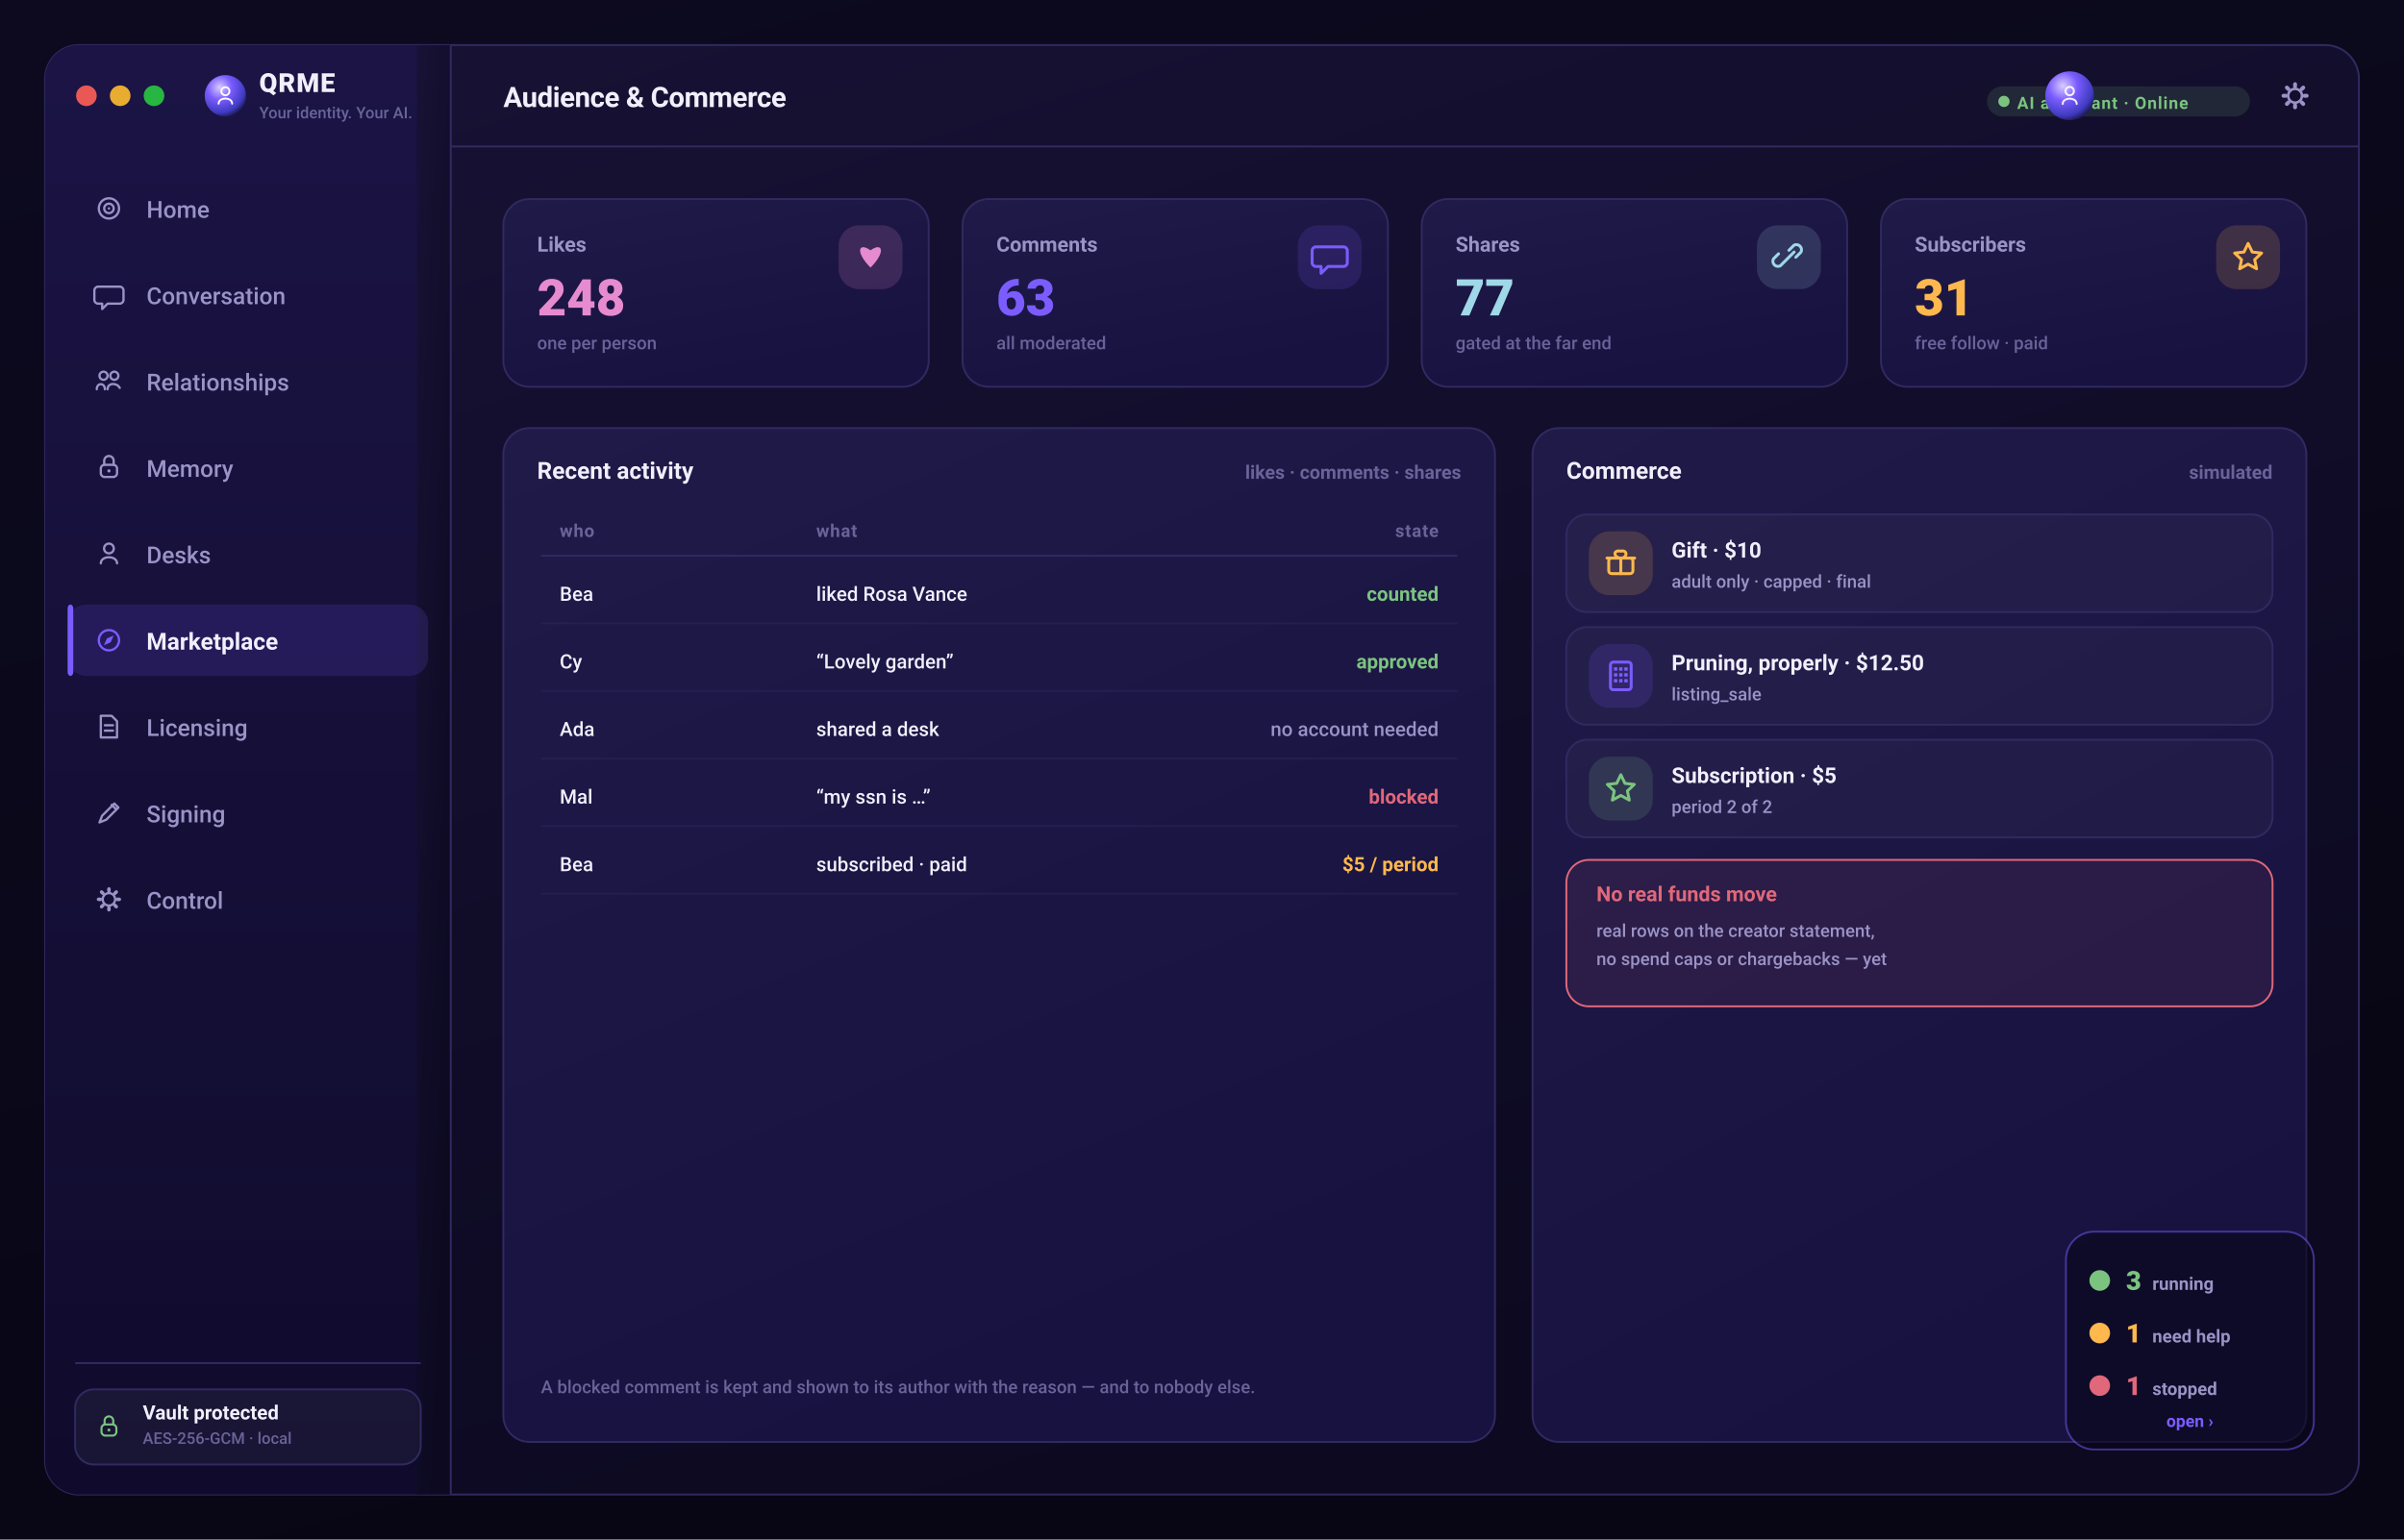
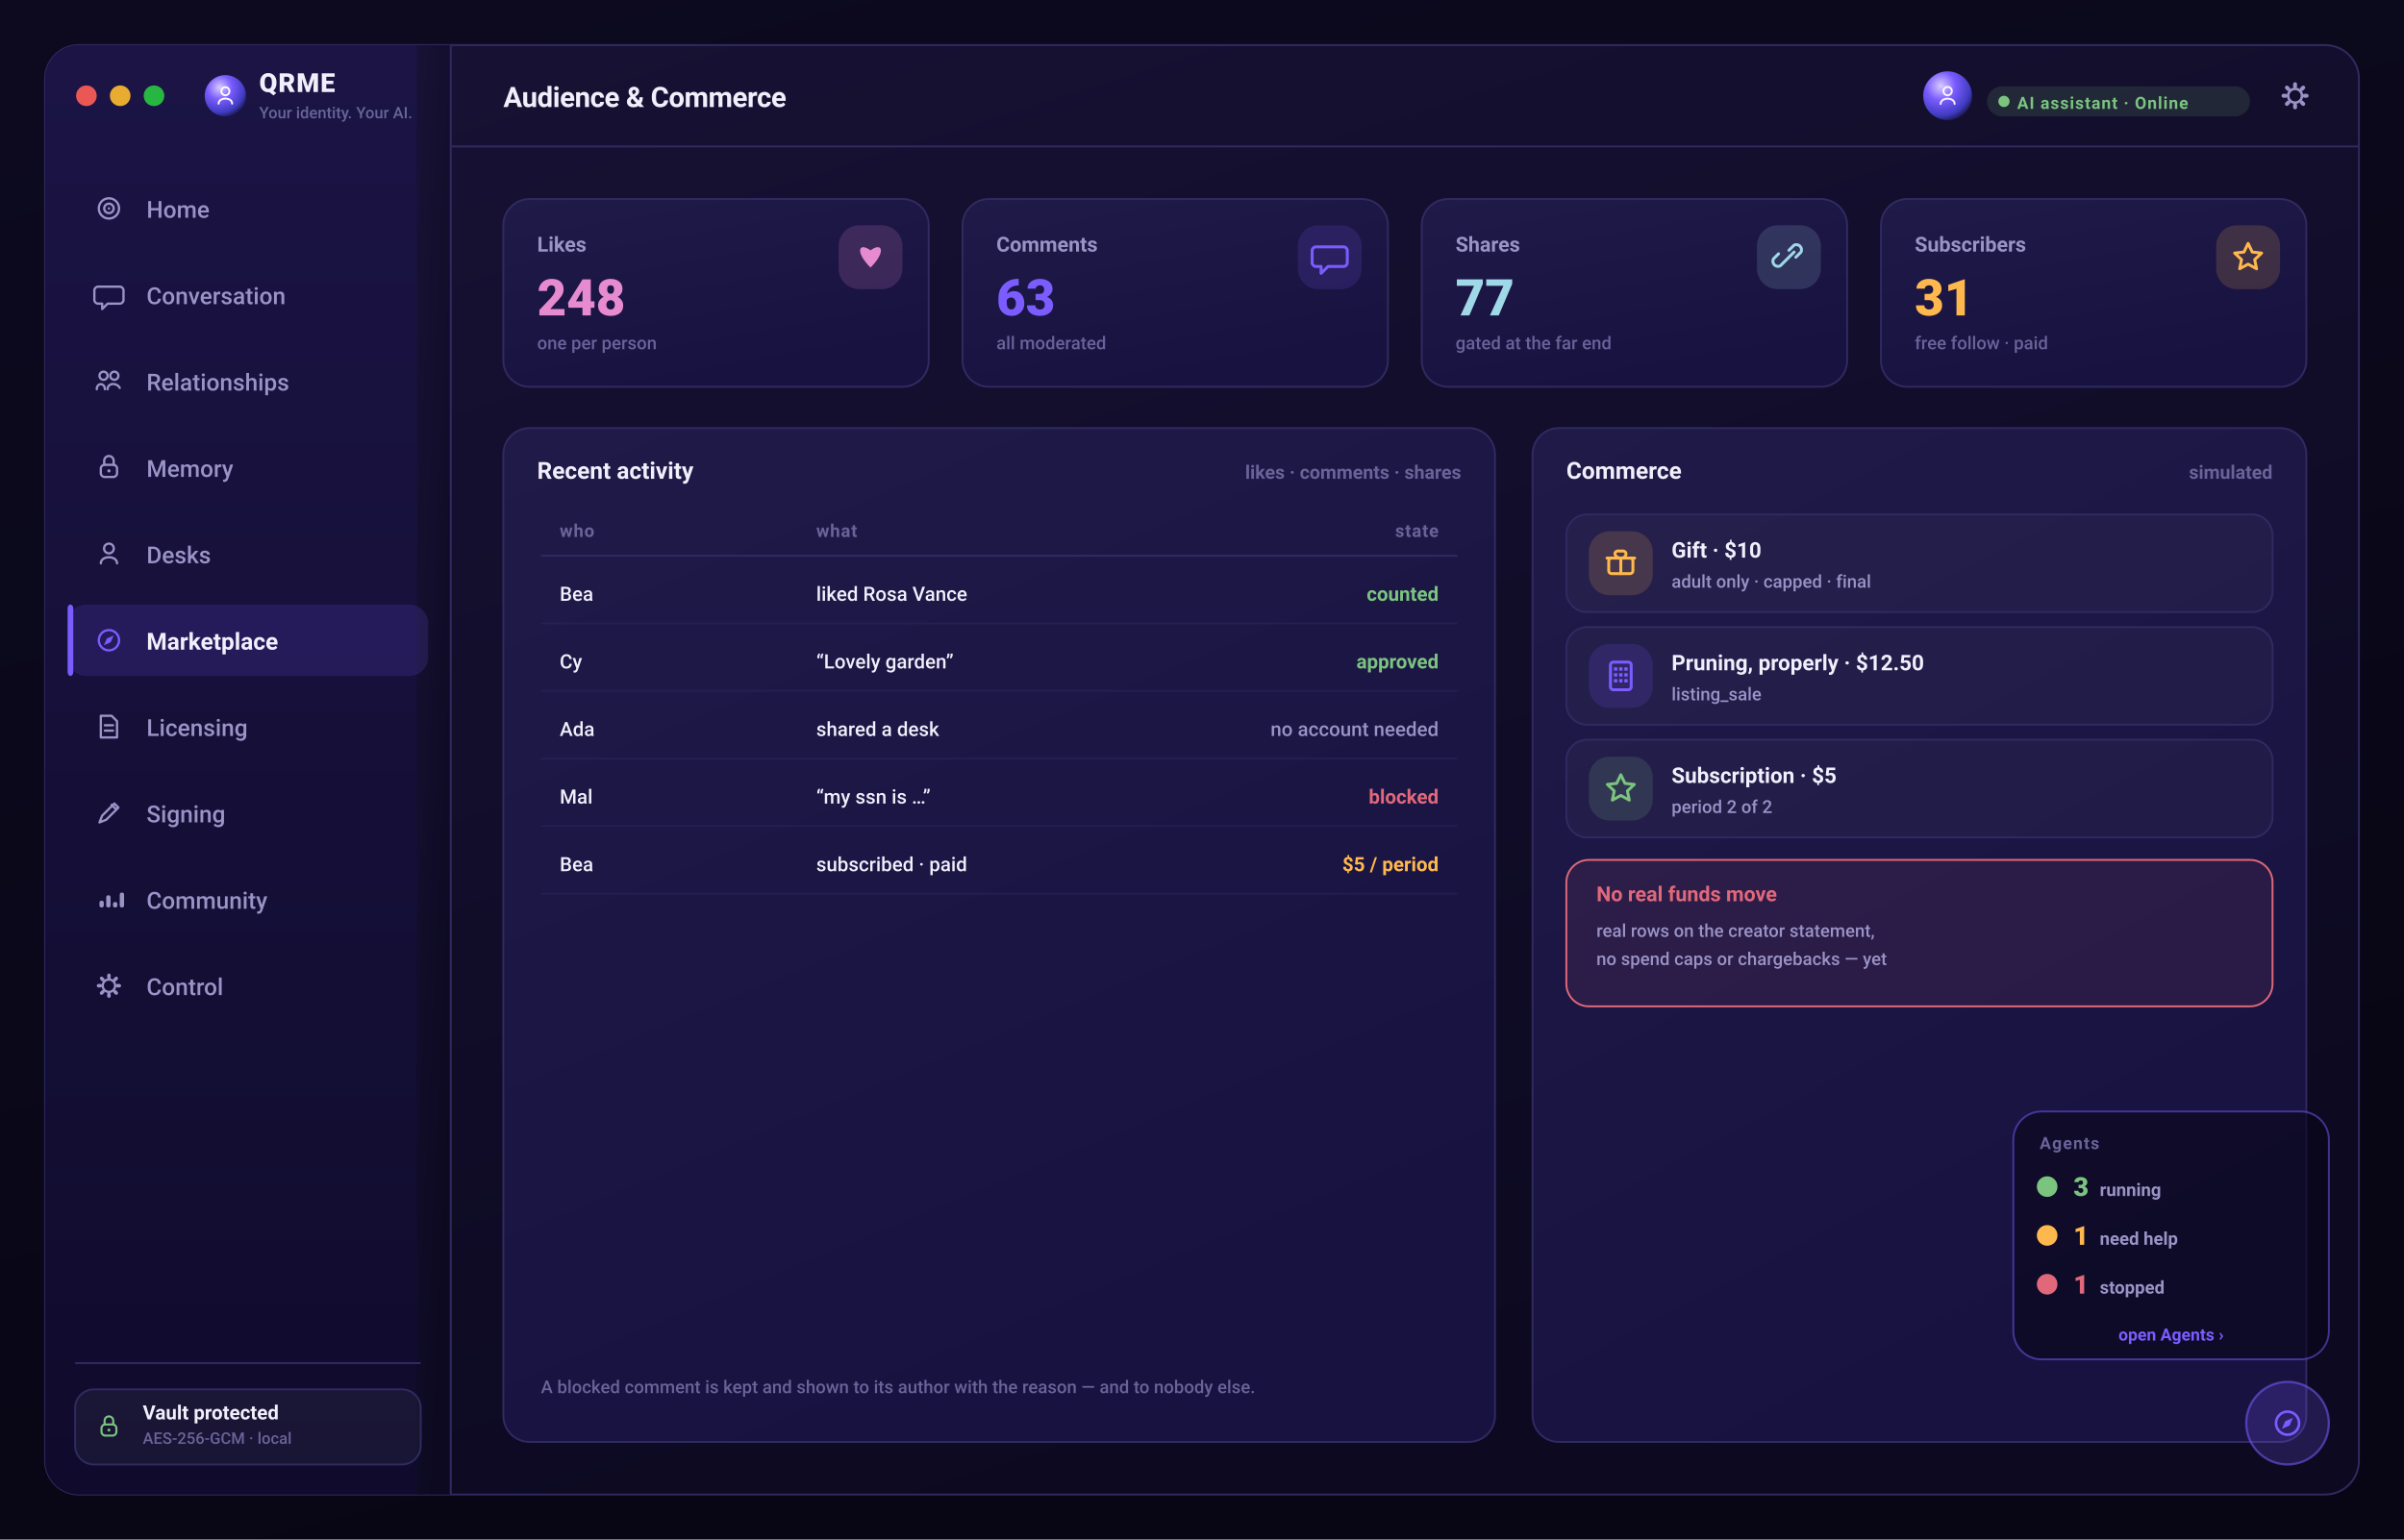
<svg xmlns="http://www.w3.org/2000/svg" width="1280" height="820" viewBox="0 0 1280 820" role="img" aria-label="QRME — Audience &amp; Commerce">
  <defs>
    <linearGradient id="gPage" x1="0" y1="0" x2="0.4" y2="1">
      <stop offset="0" stop-color="#0d0a20" />
      <stop offset="1" stop-color="#080614" />
    </linearGradient>
    <linearGradient id="gScr" x1="0" y1="0" x2="0.5" y2="1">
      <stop offset="0" stop-color="#181235" />
      <stop offset="1" stop-color="#0c0920" />
    </linearGradient>
    <linearGradient id="gSide" x1="0" y1="0" x2="0" y2="1">
      <stop offset="0" stop-color="#1b1445" />
      <stop offset="1" stop-color="#100b2c" />
    </linearGradient>
    <linearGradient id="gCard" x1="0" y1="0" x2="0.4" y2="1">
      <stop offset="0" stop-color="#201a48" />
      <stop offset="1" stop-color="#181240" />
    </linearGradient>
    <linearGradient id="gBrand" x1="0" y1="0" x2="1" y2="0">
      <stop offset="0" stop-color="#7b5cff" />
      <stop offset="1" stop-color="#9d7bff" />
    </linearGradient>
    <linearGradient id="gAmber" x1="0" y1="0" x2="1" y2="0">
      <stop offset="0" stop-color="#ffb84d" />
      <stop offset="1" stop-color="#ffd27a" />
    </linearGradient>
    <radialGradient id="orb" cx="36%" cy="30%" r="78%">
      <stop offset="0" stop-color="#d9ccff" />
      <stop offset="38%" stop-color="#7b5cff" />
      <stop offset="78%" stop-color="#3f3bc0" />
      <stop offset="100%" stop-color="#140f34" />
    </radialGradient>
  </defs>
  <rect x="0.0" y="0.0" width="1280.0" height="820.0" rx="0" fill="url(#gPage)" />
  <rect x="24" y="24" width="1232" height="772" rx="18" fill="url(#gScr)" stroke="#302a60" stroke-width="1" />
  <rect x="24.0" y="24.0" width="216.0" height="772.0" rx="18" fill="url(#gSide)" />
  <rect x="222.0" y="24.0" width="18.0" height="772.0" rx="0" fill="url(#gScr)" />
  <line x1="240" y1="24" x2="240" y2="796" stroke="#302a60" stroke-width="1" />
  <line x1="240" y1="78" x2="1256" y2="78" stroke="#302a60" stroke-width="1" />
  <circle cx="46" cy="51" r="5.5" fill="#ff5f57" opacity="0.9" />
  <circle cx="64" cy="51" r="5.5" fill="#febc2e" opacity="0.9" />
  <circle cx="82" cy="51" r="5.5" fill="#28c840" opacity="0.9" />
  <circle cx="120" cy="51" r="11" fill="url(#orb)" />
  <circle cx="120" cy="48.6" r="2.16" fill="none" stroke="rgba(255,255,255,0.95)" stroke-width="1.02" stroke-linecap="round" stroke-linejoin="round" />
  <path d="M116.4 55.2 c0 -3.6 7.2 -3.6 7.2 0" fill="none" stroke="rgba(255,255,255,0.95)" stroke-width="1.02" stroke-linecap="round" stroke-linejoin="round" />
  <text x="138.0" y="49.0" font-family="-apple-system,BlinkMacSystemFont,'SF Pro Display','SF Pro Text','Segoe UI',Roboto,system-ui,sans-serif" font-size="14" font-weight="800" fill="#f2effc" text-anchor="start" letter-spacing="0.5">QRME</text>
  <text x="138.0" y="63.0" font-family="-apple-system,BlinkMacSystemFont,'SF Pro Display','SF Pro Text','Segoe UI',Roboto,system-ui,sans-serif" font-size="8.5" font-weight="500" fill="#6a6399" text-anchor="start">Your identity. Your AI.</text>
  <text x="268.0" y="57.0" font-family="-apple-system,BlinkMacSystemFont,'SF Pro Display','SF Pro Text','Segoe UI',Roboto,system-ui,sans-serif" font-size="15" font-weight="700" fill="#f2effc" text-anchor="start" letter-spacing="-0.2">Audience &amp; Commerce</text>
  <rect x="1220.96" y="43.8" width="2.08" height="3.2" rx="1" transform="rotate(0 1222 51)" fill="#9a93c6" />
  <rect x="1220.96" y="43.8" width="2.08" height="3.2" rx="1" transform="rotate(45 1222 51)" fill="#9a93c6" />
  <rect x="1220.96" y="43.8" width="2.08" height="3.2" rx="1" transform="rotate(90 1222 51)" fill="#9a93c6" />
  <rect x="1220.96" y="43.8" width="2.08" height="3.2" rx="1" transform="rotate(135 1222 51)" fill="#9a93c6" />
  <rect x="1220.96" y="43.8" width="2.08" height="3.2" rx="1" transform="rotate(180 1222 51)" fill="#9a93c6" />
  <rect x="1220.96" y="43.8" width="2.08" height="3.2" rx="1" transform="rotate(225 1222 51)" fill="#9a93c6" />
  <rect x="1220.96" y="43.8" width="2.08" height="3.2" rx="1" transform="rotate(270 1222 51)" fill="#9a93c6" />
  <rect x="1220.96" y="43.8" width="2.08" height="3.2" rx="1" transform="rotate(315 1222 51)" fill="#9a93c6" />
  <circle cx="1222" cy="51" r="3.68" fill="none" stroke="#9a93c6" stroke-width="1.36" stroke-linecap="round" stroke-linejoin="round" />
  <rect x="1058.0" y="46.0" width="140.0" height="16.0" rx="8" fill="rgba(123,196,127,0.14)" />
  <circle cx="1067.0" cy="54" r="3" fill="#7bc47f" />
  <text x="1074.0" y="58.0" font-family="-apple-system,BlinkMacSystemFont,'SF Pro Display','SF Pro Text','Segoe UI',Roboto,system-ui,sans-serif" font-size="9" font-weight="700" fill="#7bc47f" text-anchor="start" letter-spacing="0.5">AI assistant · Online</text>
-   <circle cx="1102" cy="51" r="13" fill="url(#orb)" />
-   <circle cx="1102" cy="48.52" r="2.232" fill="none" stroke="rgba(255,255,255,0.9)" stroke-width="1.05" stroke-linecap="round" stroke-linejoin="round" />
-   <path d="M1098.28 55.34 c0 -3.72 7.44 -3.72 7.44 0" fill="none" stroke="rgba(255,255,255,0.9)" stroke-width="1.05" stroke-linecap="round" stroke-linejoin="round" />
+   <circle cx="1037.0" cy="51" r="13" fill="url(#orb)" />
+   <circle cx="1037.0" cy="48.52" r="2.232" fill="none" stroke="rgba(255,255,255,0.9)" stroke-width="1.05" stroke-linecap="round" stroke-linejoin="round" />
+   <path d="M1033.28 55.34 c0 -3.72 7.44 -3.72 7.44 0" fill="none" stroke="rgba(255,255,255,0.9)" stroke-width="1.05" stroke-linecap="round" stroke-linejoin="round" />
  <circle cx="58" cy="111" r="5.4" fill="none" stroke="#9a93c6" stroke-width="1.22" stroke-linecap="round" stroke-linejoin="round" />
  <circle cx="58" cy="111" r="2.52" fill="none" stroke="#9a93c6" stroke-width="1.22" stroke-linecap="round" stroke-linejoin="round" />
  <circle cx="58" cy="111" r="0.648" fill="#9a93c6" />
  <text x="78.0" y="116.0" font-family="-apple-system,BlinkMacSystemFont,'SF Pro Display','SF Pro Text','Segoe UI',Roboto,system-ui,sans-serif" font-size="12.5" font-weight="500" fill="#9a93c6" text-anchor="start">Home</text>
  <path d="M52.24 152.68 h11.52 a2 2 0 0 1 2 2 v5.04 a2 2 0 0 1 -2 2 h-6.48 l-2.88 2.88 v-2.88 h-2.16 a2 2 0 0 1 -2 -2 v-5.04 a2 2 0 0 1 2 -2 Z" fill="none" stroke="#9a93c6" stroke-width="1.22" stroke-linecap="round" stroke-linejoin="round" />
  <text x="78.0" y="162.0" font-family="-apple-system,BlinkMacSystemFont,'SF Pro Display','SF Pro Text','Segoe UI',Roboto,system-ui,sans-serif" font-size="12.5" font-weight="500" fill="#9a93c6" text-anchor="start">Conversation</text>
  <circle cx="55.12" cy="200.12" r="2.16" fill="none" stroke="#9a93c6" stroke-width="1.22" stroke-linecap="round" stroke-linejoin="round" />
  <circle cx="60.88" cy="200.12" r="2.16" fill="none" stroke="#9a93c6" stroke-width="1.22" stroke-linecap="round" stroke-linejoin="round" />
  <path d="M51.52 207.32 c0 -3.6 4.32 -3.6 4.32 0 M57.28 207.32 c0 -3.6 5.04 -3.6 6.48 -0.72" fill="none" stroke="#9a93c6" stroke-width="1.22" stroke-linecap="round" stroke-linejoin="round" />
  <text x="78.0" y="208.0" font-family="-apple-system,BlinkMacSystemFont,'SF Pro Display','SF Pro Text','Segoe UI',Roboto,system-ui,sans-serif" font-size="12.5" font-weight="500" fill="#9a93c6" text-anchor="start">Relationships</text>
  <rect x="53.68" y="247.56" width="8.64" height="6.48" rx="2" fill="none" stroke="#9a93c6" stroke-width="1.22" stroke-linecap="round" stroke-linejoin="round" />
  <path d="M55.48 247.56 v-2.16 a2.52 2.52 0 0 1 5.04 0 v2.16" fill="none" stroke="#9a93c6" stroke-width="1.22" stroke-linecap="round" stroke-linejoin="round" />
  <circle cx="58" cy="250.8" r="0.864" fill="#9a93c6" />
  <text x="78.0" y="254.0" font-family="-apple-system,BlinkMacSystemFont,'SF Pro Display','SF Pro Text','Segoe UI',Roboto,system-ui,sans-serif" font-size="12.5" font-weight="500" fill="#9a93c6" text-anchor="start">Memory</text>
  <circle cx="58" cy="292.12" r="2.592" fill="none" stroke="#9a93c6" stroke-width="1.22" stroke-linecap="round" stroke-linejoin="round" />
  <path d="M53.68 300.04 c0 -4.32 8.64 -4.32 8.64 0" fill="none" stroke="#9a93c6" stroke-width="1.22" stroke-linecap="round" stroke-linejoin="round" />
  <text x="78.0" y="300.0" font-family="-apple-system,BlinkMacSystemFont,'SF Pro Display','SF Pro Text','Segoe UI',Roboto,system-ui,sans-serif" font-size="12.5" font-weight="500" fill="#9a93c6" text-anchor="start">Desks</text>
  <rect x="36.0" y="322.0" width="192.0" height="38.0" rx="10" fill="rgba(123,92,255,0.16)" />
  <rect x="36.0" y="322.0" width="3.0" height="38.0" rx="2" fill="#7b5cff" />
  <circle cx="58" cy="341" r="5.4" fill="none" stroke="#7b5cff" stroke-width="1.22" stroke-linecap="round" stroke-linejoin="round" />
  <path d="M60.52 338.48 l-1.584 3.6 -3.6 1.584 1.584 -3.6 Z" fill="#7b5cff" />
  <text x="78.0" y="346.0" font-family="-apple-system,BlinkMacSystemFont,'SF Pro Display','SF Pro Text','Segoe UI',Roboto,system-ui,sans-serif" font-size="12.5" font-weight="650" fill="#f2effc" text-anchor="start">Marketplace</text>
  <path d="M53.68 381.24 h5.76 l2.88 2.88 v8.64 h-8.64 Z" fill="none" stroke="#9a93c6" stroke-width="1.22" stroke-linecap="round" stroke-linejoin="round" />
  <path d="M55.84 386.28 h4.32 M55.84 389.16 h4.32" fill="none" stroke="#9a93c6" stroke-width="1.22" stroke-linecap="round" stroke-linejoin="round" />
  <text x="78.0" y="392.0" font-family="-apple-system,BlinkMacSystemFont,'SF Pro Display','SF Pro Text','Segoe UI',Roboto,system-ui,sans-serif" font-size="12.5" font-weight="500" fill="#9a93c6" text-anchor="start">Licensing</text>
  <path d="M52.96 438.04 l1.44 -3.6 6.48 -6.48 2.16 2.16 -6.48 6.48 -3.6 1.44 Z" fill="none" stroke="#9a93c6" stroke-width="1.22" stroke-linecap="round" stroke-linejoin="round" />
  <path d="M59.44 428.68 l2.16 2.16" fill="none" stroke="#9a93c6" stroke-width="1.22" stroke-linecap="round" stroke-linejoin="round" />
  <text x="78.0" y="438.0" font-family="-apple-system,BlinkMacSystemFont,'SF Pro Display','SF Pro Text','Segoe UI',Roboto,system-ui,sans-serif" font-size="12.5" font-weight="500" fill="#9a93c6" text-anchor="start">Signing</text>
-   <rect x="57.064" y="472.52" width="1.872" height="2.88" rx="1" transform="rotate(0 58 479)" fill="#9a93c6" />
-   <rect x="57.064" y="472.52" width="1.872" height="2.88" rx="1" transform="rotate(45 58 479)" fill="#9a93c6" />
-   <rect x="57.064" y="472.52" width="1.872" height="2.88" rx="1" transform="rotate(90 58 479)" fill="#9a93c6" />
-   <rect x="57.064" y="472.52" width="1.872" height="2.88" rx="1" transform="rotate(135 58 479)" fill="#9a93c6" />
-   <rect x="57.064" y="472.52" width="1.872" height="2.88" rx="1" transform="rotate(180 58 479)" fill="#9a93c6" />
-   <rect x="57.064" y="472.52" width="1.872" height="2.88" rx="1" transform="rotate(225 58 479)" fill="#9a93c6" />
-   <rect x="57.064" y="472.52" width="1.872" height="2.88" rx="1" transform="rotate(270 58 479)" fill="#9a93c6" />
-   <rect x="57.064" y="472.52" width="1.872" height="2.88" rx="1" transform="rotate(315 58 479)" fill="#9a93c6" />
-   <circle cx="58" cy="479" r="3.312" fill="none" stroke="#9a93c6" stroke-width="1.22" stroke-linecap="round" stroke-linejoin="round" />
-   <text x="78.0" y="484.0" font-family="-apple-system,BlinkMacSystemFont,'SF Pro Display','SF Pro Text','Segoe UI',Roboto,system-ui,sans-serif" font-size="12.5" font-weight="500" fill="#9a93c6" text-anchor="start">Control</text>
+   <rect x="52.96" y="479.72" width="2.304" height="3.6" rx="1" fill="#9a93c6" />
+   <rect x="56.56" y="476.84" width="2.304" height="6.48" rx="1" fill="#9a93c6" />
+   <rect x="60.16" y="480.44" width="2.304" height="2.88" rx="1" fill="#9a93c6" />
+   <rect x="63.76" y="475.4" width="2.304" height="7.92" rx="1" fill="#9a93c6" />
+   <text x="78.0" y="484.0" font-family="-apple-system,BlinkMacSystemFont,'SF Pro Display','SF Pro Text','Segoe UI',Roboto,system-ui,sans-serif" font-size="12.5" font-weight="500" fill="#9a93c6" text-anchor="start">Community</text>
+   <rect x="57.064" y="518.52" width="1.872" height="2.88" rx="1" transform="rotate(0 58 525)" fill="#9a93c6" />
+   <rect x="57.064" y="518.52" width="1.872" height="2.88" rx="1" transform="rotate(45 58 525)" fill="#9a93c6" />
+   <rect x="57.064" y="518.52" width="1.872" height="2.88" rx="1" transform="rotate(90 58 525)" fill="#9a93c6" />
+   <rect x="57.064" y="518.52" width="1.872" height="2.88" rx="1" transform="rotate(135 58 525)" fill="#9a93c6" />
+   <rect x="57.064" y="518.52" width="1.872" height="2.88" rx="1" transform="rotate(180 58 525)" fill="#9a93c6" />
+   <rect x="57.064" y="518.52" width="1.872" height="2.88" rx="1" transform="rotate(225 58 525)" fill="#9a93c6" />
+   <rect x="57.064" y="518.52" width="1.872" height="2.88" rx="1" transform="rotate(270 58 525)" fill="#9a93c6" />
+   <rect x="57.064" y="518.52" width="1.872" height="2.88" rx="1" transform="rotate(315 58 525)" fill="#9a93c6" />
+   <circle cx="58" cy="525" r="3.312" fill="none" stroke="#9a93c6" stroke-width="1.22" stroke-linecap="round" stroke-linejoin="round" />
+   <text x="78.0" y="530.0" font-family="-apple-system,BlinkMacSystemFont,'SF Pro Display','SF Pro Text','Segoe UI',Roboto,system-ui,sans-serif" font-size="12.5" font-weight="500" fill="#9a93c6" text-anchor="start">Control</text>
  <line x1="40" y1="726" x2="224" y2="726" stroke="#302a60" stroke-width="1" />
  <rect x="40.0" y="740.0" width="184.0" height="40.0" rx="10" fill="rgba(255,255,255,0.04)" stroke="#302a60" stroke-width="1" />
  <rect x="54.04" y="758.68" width="7.92" height="5.94" rx="2" fill="none" stroke="#7bc47f" stroke-width="1.12" stroke-linecap="round" stroke-linejoin="round" />
  <path d="M55.69 758.68 v-1.98 a2.31 2.31 0 0 1 4.62 0 v1.98" fill="none" stroke="#7bc47f" stroke-width="1.12" stroke-linecap="round" stroke-linejoin="round" />
  <circle cx="58" cy="761.65" r="0.792" fill="#7bc47f" />
  <text x="76.0" y="756.0" font-family="-apple-system,BlinkMacSystemFont,'SF Pro Display','SF Pro Text','Segoe UI',Roboto,system-ui,sans-serif" font-size="10.5" font-weight="650" fill="#f2effc" text-anchor="start">Vault protected</text>
  <text x="76.0" y="769.0" font-family="-apple-system,BlinkMacSystemFont,'SF Pro Display','SF Pro Text','Segoe UI',Roboto,system-ui,sans-serif" font-size="8.5" font-weight="500" fill="#6a6399" text-anchor="start">AES-256-GCM · local</text>
  <rect x="268.0" y="106.0" width="226.5" height="100.0" rx="14" fill="url(#gCard)" stroke="#302a60" stroke-width="1" />
  <text x="286.0" y="134.0" font-family="-apple-system,BlinkMacSystemFont,'SF Pro Display','SF Pro Text','Segoe UI',Roboto,system-ui,sans-serif" font-size="11" font-weight="600" fill="#9a93c6" text-anchor="start">Likes</text>
  <text x="286.0" y="168.0" font-family="-apple-system,BlinkMacSystemFont,'SF Pro Display','SF Pro Text','Segoe UI',Roboto,system-ui,sans-serif" font-size="27" font-weight="800" fill="#e78bd0" text-anchor="start">248</text>
  <text x="286.0" y="186.0" font-family="-apple-system,BlinkMacSystemFont,'SF Pro Display','SF Pro Text','Segoe UI',Roboto,system-ui,sans-serif" font-size="9.5" font-weight="500" fill="#6a6399" text-anchor="start">one per person</text>
  <rect x="446.5" y="120.0" width="34.0" height="34.0" rx="11" fill="rgba(231,139,208,0.16)" />
  <path d="M463.5 142.52 C455.22 134.24,457.06 128.72,463.5 133.32 C469.94 128.72,471.78 134.24,463.5 142.52 Z" fill="#e78bd0" />
  <rect x="512.5" y="106.0" width="226.5" height="100.0" rx="14" fill="url(#gCard)" stroke="#302a60" stroke-width="1" />
  <text x="530.5" y="134.0" font-family="-apple-system,BlinkMacSystemFont,'SF Pro Display','SF Pro Text','Segoe UI',Roboto,system-ui,sans-serif" font-size="11" font-weight="600" fill="#9a93c6" text-anchor="start">Comments</text>
  <text x="530.5" y="168.0" font-family="-apple-system,BlinkMacSystemFont,'SF Pro Display','SF Pro Text','Segoe UI',Roboto,system-ui,sans-serif" font-size="27" font-weight="800" fill="#7b5cff" text-anchor="start">63</text>
  <text x="530.5" y="186.0" font-family="-apple-system,BlinkMacSystemFont,'SF Pro Display','SF Pro Text','Segoe UI',Roboto,system-ui,sans-serif" font-size="9.5" font-weight="500" fill="#6a6399" text-anchor="start">all moderated</text>
  <rect x="691.0" y="120.0" width="34.0" height="34.0" rx="11" fill="rgba(123,92,255,0.16)" />
  <path d="M700.64 131.48 h14.72 a2 2 0 0 1 2 2 v6.44 a2 2 0 0 1 -2 2 h-8.28 l-3.68 3.68 v-3.68 h-2.76 a2 2 0 0 1 -2 -2 v-6.44 a2 2 0 0 1 2 -2 Z" fill="none" stroke="#7b5cff" stroke-width="1.56" stroke-linecap="round" stroke-linejoin="round" />
  <rect x="757.0" y="106.0" width="226.5" height="100.0" rx="14" fill="url(#gCard)" stroke="#302a60" stroke-width="1" />
  <text x="775.0" y="134.0" font-family="-apple-system,BlinkMacSystemFont,'SF Pro Display','SF Pro Text','Segoe UI',Roboto,system-ui,sans-serif" font-size="11" font-weight="600" fill="#9a93c6" text-anchor="start">Shares</text>
  <text x="775.0" y="168.0" font-family="-apple-system,BlinkMacSystemFont,'SF Pro Display','SF Pro Text','Segoe UI',Roboto,system-ui,sans-serif" font-size="27" font-weight="800" fill="#9fd8e8" text-anchor="start">77</text>
  <text x="775.0" y="186.0" font-family="-apple-system,BlinkMacSystemFont,'SF Pro Display','SF Pro Text','Segoe UI',Roboto,system-ui,sans-serif" font-size="9.5" font-weight="500" fill="#6a6399" text-anchor="start">gated at the far end</text>
  <rect x="935.5" y="120.0" width="34.0" height="34.0" rx="11" fill="rgba(159,216,232,0.16)" />
  <path d="M950.66 138.84 l-2.76 2.76 a2.76 2.76 0 0 1 -3.68 -3.68 l2.76 -2.76 m5.52 -1.84 l2.76 -2.76 a2.76 2.76 0 0 1 3.68 3.68 l-2.76 2.76 M949.74 139.76 l5.52 -5.52" fill="none" stroke="#9fd8e8" stroke-width="1.56" stroke-linecap="round" stroke-linejoin="round" />
  <rect x="1001.5" y="106.0" width="226.5" height="100.0" rx="14" fill="url(#gCard)" stroke="#302a60" stroke-width="1" />
  <text x="1019.5" y="134.0" font-family="-apple-system,BlinkMacSystemFont,'SF Pro Display','SF Pro Text','Segoe UI',Roboto,system-ui,sans-serif" font-size="11" font-weight="600" fill="#9a93c6" text-anchor="start">Subscribers</text>
  <text x="1019.5" y="168.0" font-family="-apple-system,BlinkMacSystemFont,'SF Pro Display','SF Pro Text','Segoe UI',Roboto,system-ui,sans-serif" font-size="27" font-weight="800" fill="#ffb84d" text-anchor="start">31</text>
  <text x="1019.5" y="186.0" font-family="-apple-system,BlinkMacSystemFont,'SF Pro Display','SF Pro Text','Segoe UI',Roboto,system-ui,sans-serif" font-size="9.5" font-weight="500" fill="#6a6399" text-anchor="start">free follow · paid</text>
  <rect x="1180.0" y="120.0" width="34.0" height="34.0" rx="11" fill="rgba(255,184,77,0.16)" />
  <path d="M1197.0 129.64 l2.208 4.6 4.968 0.552 -3.68 3.496 1.012 4.876 -4.508 -2.484 -4.508 2.484 1.012 -4.876 -3.68 -3.496 4.968 -0.552 Z" fill="none" stroke="#ffb84d" stroke-width="1.56" stroke-linecap="round" stroke-linejoin="round" />
  <rect x="268.0" y="228.0" width="528.0" height="540.0" rx="14" fill="url(#gCard)" stroke="#302a60" stroke-width="1" />
  <text x="286.0" y="255.0" font-family="-apple-system,BlinkMacSystemFont,'SF Pro Display','SF Pro Text','Segoe UI',Roboto,system-ui,sans-serif" font-size="12.5" font-weight="700" fill="#f2effc" text-anchor="start">Recent activity</text>
  <text x="778.0" y="255.0" font-family="-apple-system,BlinkMacSystemFont,'SF Pro Display','SF Pro Text','Segoe UI',Roboto,system-ui,sans-serif" font-size="10" font-weight="600" fill="#6a6399" text-anchor="end">likes · comments · shares</text>
  <text x="298.0" y="286.0" font-family="-apple-system,BlinkMacSystemFont,'SF Pro Display','SF Pro Text','Segoe UI',Roboto,system-ui,sans-serif" font-size="9.5" font-weight="700" fill="#6a6399" text-anchor="start" letter-spacing="0.4">who</text>
  <text x="434.6" y="286.0" font-family="-apple-system,BlinkMacSystemFont,'SF Pro Display','SF Pro Text','Segoe UI',Roboto,system-ui,sans-serif" font-size="9.5" font-weight="700" fill="#6a6399" text-anchor="start" letter-spacing="0.4">what</text>
  <text x="766.0" y="286.0" font-family="-apple-system,BlinkMacSystemFont,'SF Pro Display','SF Pro Text','Segoe UI',Roboto,system-ui,sans-serif" font-size="9.5" font-weight="700" fill="#6a6399" text-anchor="end" letter-spacing="0.4">state</text>
  <line x1="288" y1="296" x2="776.0" y2="296" stroke="#302a60" stroke-width="1" />
  <text x="298.0" y="320.0" font-family="-apple-system,BlinkMacSystemFont,'SF Pro Display','SF Pro Text','Segoe UI',Roboto,system-ui,sans-serif" font-size="10.5" font-weight="500" fill="#f2effc" text-anchor="start">Bea</text>
  <text x="434.6" y="320.0" font-family="-apple-system,BlinkMacSystemFont,'SF Pro Display','SF Pro Text','Segoe UI',Roboto,system-ui,sans-serif" font-size="10.5" font-weight="500" fill="#f2effc" text-anchor="start">liked Rosa Vance</text>
  <text x="766.0" y="320.0" font-family="-apple-system,BlinkMacSystemFont,'SF Pro Display','SF Pro Text','Segoe UI',Roboto,system-ui,sans-serif" font-size="10.5" font-weight="600" fill="#7bc47f" text-anchor="end">counted</text>
  <line x1="288" y1="332" x2="776.0" y2="332" stroke="rgba(48,42,96,0.45)" stroke-width="1" />
  <text x="298.0" y="356.0" font-family="-apple-system,BlinkMacSystemFont,'SF Pro Display','SF Pro Text','Segoe UI',Roboto,system-ui,sans-serif" font-size="10.5" font-weight="500" fill="#f2effc" text-anchor="start">Cy</text>
  <text x="434.6" y="356.0" font-family="-apple-system,BlinkMacSystemFont,'SF Pro Display','SF Pro Text','Segoe UI',Roboto,system-ui,sans-serif" font-size="10.5" font-weight="500" fill="#f2effc" text-anchor="start">“Lovely garden”</text>
  <text x="766.0" y="356.0" font-family="-apple-system,BlinkMacSystemFont,'SF Pro Display','SF Pro Text','Segoe UI',Roboto,system-ui,sans-serif" font-size="10.5" font-weight="600" fill="#7bc47f" text-anchor="end">approved</text>
  <line x1="288" y1="368" x2="776.0" y2="368" stroke="rgba(48,42,96,0.45)" stroke-width="1" />
  <text x="298.0" y="392.0" font-family="-apple-system,BlinkMacSystemFont,'SF Pro Display','SF Pro Text','Segoe UI',Roboto,system-ui,sans-serif" font-size="10.5" font-weight="500" fill="#f2effc" text-anchor="start">Ada</text>
  <text x="434.6" y="392.0" font-family="-apple-system,BlinkMacSystemFont,'SF Pro Display','SF Pro Text','Segoe UI',Roboto,system-ui,sans-serif" font-size="10.5" font-weight="500" fill="#f2effc" text-anchor="start">shared a desk</text>
  <text x="766.0" y="392.0" font-family="-apple-system,BlinkMacSystemFont,'SF Pro Display','SF Pro Text','Segoe UI',Roboto,system-ui,sans-serif" font-size="10.5" font-weight="500" fill="#9a93c6" text-anchor="end">no account needed</text>
  <line x1="288" y1="404" x2="776.0" y2="404" stroke="rgba(48,42,96,0.45)" stroke-width="1" />
  <text x="298.0" y="428.0" font-family="-apple-system,BlinkMacSystemFont,'SF Pro Display','SF Pro Text','Segoe UI',Roboto,system-ui,sans-serif" font-size="10.5" font-weight="500" fill="#f2effc" text-anchor="start">Mal</text>
  <text x="434.6" y="428.0" font-family="-apple-system,BlinkMacSystemFont,'SF Pro Display','SF Pro Text','Segoe UI',Roboto,system-ui,sans-serif" font-size="10.5" font-weight="500" fill="#f2effc" text-anchor="start">“my ssn is …”</text>
  <text x="766.0" y="428.0" font-family="-apple-system,BlinkMacSystemFont,'SF Pro Display','SF Pro Text','Segoe UI',Roboto,system-ui,sans-serif" font-size="10.5" font-weight="700" fill="#e0687a" text-anchor="end">blocked</text>
  <line x1="288" y1="440" x2="776.0" y2="440" stroke="rgba(48,42,96,0.45)" stroke-width="1" />
  <text x="298.0" y="464.0" font-family="-apple-system,BlinkMacSystemFont,'SF Pro Display','SF Pro Text','Segoe UI',Roboto,system-ui,sans-serif" font-size="10.5" font-weight="500" fill="#f2effc" text-anchor="start">Bea</text>
  <text x="434.6" y="464.0" font-family="-apple-system,BlinkMacSystemFont,'SF Pro Display','SF Pro Text','Segoe UI',Roboto,system-ui,sans-serif" font-size="10.5" font-weight="500" fill="#f2effc" text-anchor="start">subscribed · paid</text>
  <text x="766.0" y="464.0" font-family="-apple-system,BlinkMacSystemFont,'SF Pro Display','SF Pro Text','Segoe UI',Roboto,system-ui,sans-serif" font-size="10.5" font-weight="700" fill="#ffb84d" text-anchor="end">$5 / period</text>
  <line x1="288" y1="476" x2="776.0" y2="476" stroke="rgba(48,42,96,0.45)" stroke-width="1" />
  <text x="288.0" y="742.0" font-family="-apple-system,BlinkMacSystemFont,'SF Pro Display','SF Pro Text','Segoe UI',Roboto,system-ui,sans-serif" font-size="9.5" font-weight="500" fill="#6a6399" text-anchor="start">A blocked comment is kept and shown to its author with the reason — and to nobody else.</text>
  <rect x="816.0" y="228.0" width="412.0" height="540.0" rx="14" fill="url(#gCard)" stroke="#302a60" stroke-width="1" />
  <text x="834.0" y="255.0" font-family="-apple-system,BlinkMacSystemFont,'SF Pro Display','SF Pro Text','Segoe UI',Roboto,system-ui,sans-serif" font-size="12.5" font-weight="700" fill="#f2effc" text-anchor="start">Commerce</text>
  <text x="1210.0" y="255.0" font-family="-apple-system,BlinkMacSystemFont,'SF Pro Display','SF Pro Text','Segoe UI',Roboto,system-ui,sans-serif" font-size="10" font-weight="600" fill="#6a6399" text-anchor="end">simulated</text>
  <rect x="834.0" y="274.0" width="376.0" height="52.0" rx="11" fill="rgba(255,255,255,0.03)" stroke="#302a60" stroke-width="1" />
  <rect x="846.0" y="283.0" width="34.0" height="34.0" rx="11" fill="rgba(255,184,77,0.16)" />
  <rect x="856.56" y="297.24" width="12.88" height="8.28" rx="1.5" fill="none" stroke="#ffb84d" stroke-width="1.56" stroke-linecap="round" stroke-linejoin="round" />
  <path d="M855.64 297.24 h14.72 M863.0 297.24 v8.28 M863.0 297.24 c-3.68 0 -4.6 -4.6 0 -3.68 c3.68 -0.92 3.68 3.68 0 3.68" fill="none" stroke="#ffb84d" stroke-width="1.56" stroke-linecap="round" stroke-linejoin="round" />
  <text x="890.0" y="297.0" font-family="-apple-system,BlinkMacSystemFont,'SF Pro Display','SF Pro Text','Segoe UI',Roboto,system-ui,sans-serif" font-size="11.5" font-weight="650" fill="#f2effc" text-anchor="start">Gift · $10</text>
  <text x="890.0" y="313.0" font-family="-apple-system,BlinkMacSystemFont,'SF Pro Display','SF Pro Text','Segoe UI',Roboto,system-ui,sans-serif" font-size="9.5" font-weight="500" fill="#9a93c6" text-anchor="start">adult only · capped · final</text>
  <rect x="834.0" y="334.0" width="376.0" height="52.0" rx="11" fill="rgba(255,255,255,0.03)" stroke="#302a60" stroke-width="1" />
  <rect x="846.0" y="343.0" width="34.0" height="34.0" rx="11" fill="rgba(123,92,255,0.16)" />
  <rect x="857.48" y="352.64" width="11.04" height="14.72" rx="1.5" fill="none" stroke="#7b5cff" stroke-width="1.56" stroke-linecap="round" stroke-linejoin="round" />
  <rect x="859.32" y="355.4" width="1.84" height="1.84" rx="0.4" fill="#7b5cff" />
  <rect x="862.08" y="355.4" width="1.84" height="1.84" rx="0.4" fill="#7b5cff" />
  <rect x="864.84" y="355.4" width="1.84" height="1.84" rx="0.4" fill="#7b5cff" />
  <rect x="859.32" y="358.528" width="1.84" height="1.84" rx="0.4" fill="#7b5cff" />
  <rect x="862.08" y="358.528" width="1.84" height="1.84" rx="0.4" fill="#7b5cff" />
  <rect x="864.84" y="358.528" width="1.84" height="1.84" rx="0.4" fill="#7b5cff" />
  <rect x="859.32" y="361.656" width="1.84" height="1.84" rx="0.4" fill="#7b5cff" />
  <rect x="862.08" y="361.656" width="1.84" height="1.84" rx="0.4" fill="#7b5cff" />
  <rect x="864.84" y="361.656" width="1.84" height="1.84" rx="0.4" fill="#7b5cff" />
  <text x="890.0" y="357.0" font-family="-apple-system,BlinkMacSystemFont,'SF Pro Display','SF Pro Text','Segoe UI',Roboto,system-ui,sans-serif" font-size="11.5" font-weight="650" fill="#f2effc" text-anchor="start">Pruning, properly · $12.50</text>
  <text x="890.0" y="373.0" font-family="-apple-system,BlinkMacSystemFont,'SF Pro Display','SF Pro Text','Segoe UI',Roboto,system-ui,sans-serif" font-size="9.5" font-weight="500" fill="#9a93c6" text-anchor="start">listing_sale</text>
  <rect x="834.0" y="394.0" width="376.0" height="52.0" rx="11" fill="rgba(255,255,255,0.03)" stroke="#302a60" stroke-width="1" />
  <rect x="846.0" y="403.0" width="34.0" height="34.0" rx="11" fill="rgba(123,196,127,0.16)" />
  <path d="M863.0 412.64 l2.208 4.6 4.968 0.552 -3.68 3.496 1.012 4.876 -4.508 -2.484 -4.508 2.484 1.012 -4.876 -3.68 -3.496 4.968 -0.552 Z" fill="none" stroke="#7bc47f" stroke-width="1.56" stroke-linecap="round" stroke-linejoin="round" />
  <text x="890.0" y="417.0" font-family="-apple-system,BlinkMacSystemFont,'SF Pro Display','SF Pro Text','Segoe UI',Roboto,system-ui,sans-serif" font-size="11.5" font-weight="650" fill="#f2effc" text-anchor="start">Subscription · $5</text>
  <text x="890.0" y="433.0" font-family="-apple-system,BlinkMacSystemFont,'SF Pro Display','SF Pro Text','Segoe UI',Roboto,system-ui,sans-serif" font-size="9.5" font-weight="500" fill="#9a93c6" text-anchor="start">period 2 of 2</text>
  <rect x="834.0" y="458.0" width="376.0" height="78.0" rx="12" fill="rgba(224,104,122,0.08)" stroke="#e0687a" stroke-width="1" />
  <text x="850.0" y="480.0" font-family="-apple-system,BlinkMacSystemFont,'SF Pro Display','SF Pro Text','Segoe UI',Roboto,system-ui,sans-serif" font-size="11" font-weight="700" fill="#e0687a" text-anchor="start">No real funds move</text>
  <text x="850.0" y="499.0" font-family="-apple-system,BlinkMacSystemFont,'SF Pro Display','SF Pro Text','Segoe UI',Roboto,system-ui,sans-serif" font-size="9.5" font-weight="500" fill="#9a93c6" text-anchor="start">real rows on the creator statement,</text>
  <text x="850.0" y="514.0" font-family="-apple-system,BlinkMacSystemFont,'SF Pro Display','SF Pro Text','Segoe UI',Roboto,system-ui,sans-serif" font-size="9.5" font-weight="500" fill="#9a93c6" text-anchor="start">no spend caps or chargebacks — yet</text>
-   <rect x="1100.0" y="656.0" width="132.0" height="116.0" rx="15" fill="rgba(9,7,26,0.62)" stroke="rgba(123,92,255,0.5)" stroke-width="1" />
-   <circle cx="1118" cy="682" r="5.5" fill="#7bc47f" />
-   <text x="1132.0" y="687.0" font-family="-apple-system,BlinkMacSystemFont,'SF Pro Display','SF Pro Text','Segoe UI',Roboto,system-ui,sans-serif" font-size="14" font-weight="800" fill="#7bc47f" text-anchor="start">3</text>
-   <text x="1146.0" y="687.0" font-family="-apple-system,BlinkMacSystemFont,'SF Pro Display','SF Pro Text','Segoe UI',Roboto,system-ui,sans-serif" font-size="9.5" font-weight="600" fill="#9a93c6" text-anchor="start">running</text>
-   <circle cx="1118" cy="710" r="5.5" fill="#ffb84d" />
-   <text x="1132.0" y="715.0" font-family="-apple-system,BlinkMacSystemFont,'SF Pro Display','SF Pro Text','Segoe UI',Roboto,system-ui,sans-serif" font-size="14" font-weight="800" fill="#ffb84d" text-anchor="start">1</text>
-   <text x="1146.0" y="715.0" font-family="-apple-system,BlinkMacSystemFont,'SF Pro Display','SF Pro Text','Segoe UI',Roboto,system-ui,sans-serif" font-size="9.5" font-weight="600" fill="#9a93c6" text-anchor="start">need help</text>
-   <circle cx="1118" cy="738" r="5.5" fill="#e0687a" />
-   <text x="1132.0" y="743.0" font-family="-apple-system,BlinkMacSystemFont,'SF Pro Display','SF Pro Text','Segoe UI',Roboto,system-ui,sans-serif" font-size="14" font-weight="800" fill="#e0687a" text-anchor="start">1</text>
-   <text x="1146.0" y="743.0" font-family="-apple-system,BlinkMacSystemFont,'SF Pro Display','SF Pro Text','Segoe UI',Roboto,system-ui,sans-serif" font-size="9.5" font-weight="600" fill="#9a93c6" text-anchor="start">stopped</text>
-   <text x="1166.0" y="760.0" font-family="-apple-system,BlinkMacSystemFont,'SF Pro Display','SF Pro Text','Segoe UI',Roboto,system-ui,sans-serif" font-size="9" font-weight="700" fill="#7b5cff" text-anchor="middle">open ›</text>
+   <rect x="1072.0" y="592.0" width="168.0" height="132.0" rx="15" fill="rgba(9,7,26,0.62)" stroke="rgba(123,92,255,0.5)" stroke-width="1" />
+   <text x="1086.0" y="612.0" font-family="-apple-system,BlinkMacSystemFont,'SF Pro Display','SF Pro Text','Segoe UI',Roboto,system-ui,sans-serif" font-size="9" font-weight="700" fill="#6a6399" text-anchor="start" letter-spacing="0.6">Agents</text>
+   <circle cx="1090" cy="632" r="5.5" fill="#7bc47f" />
+   <text x="1104.0" y="637.0" font-family="-apple-system,BlinkMacSystemFont,'SF Pro Display','SF Pro Text','Segoe UI',Roboto,system-ui,sans-serif" font-size="14" font-weight="800" fill="#7bc47f" text-anchor="start">3</text>
+   <text x="1118.0" y="637.0" font-family="-apple-system,BlinkMacSystemFont,'SF Pro Display','SF Pro Text','Segoe UI',Roboto,system-ui,sans-serif" font-size="9.5" font-weight="600" fill="#9a93c6" text-anchor="start">running</text>
+   <circle cx="1090" cy="658" r="5.5" fill="#ffb84d" />
+   <text x="1104.0" y="663.0" font-family="-apple-system,BlinkMacSystemFont,'SF Pro Display','SF Pro Text','Segoe UI',Roboto,system-ui,sans-serif" font-size="14" font-weight="800" fill="#ffb84d" text-anchor="start">1</text>
+   <text x="1118.0" y="663.0" font-family="-apple-system,BlinkMacSystemFont,'SF Pro Display','SF Pro Text','Segoe UI',Roboto,system-ui,sans-serif" font-size="9.5" font-weight="600" fill="#9a93c6" text-anchor="start">need help</text>
+   <circle cx="1090" cy="684" r="5.5" fill="#e0687a" />
+   <text x="1104.0" y="689.0" font-family="-apple-system,BlinkMacSystemFont,'SF Pro Display','SF Pro Text','Segoe UI',Roboto,system-ui,sans-serif" font-size="14" font-weight="800" fill="#e0687a" text-anchor="start">1</text>
+   <text x="1118.0" y="689.0" font-family="-apple-system,BlinkMacSystemFont,'SF Pro Display','SF Pro Text','Segoe UI',Roboto,system-ui,sans-serif" font-size="9.5" font-weight="600" fill="#9a93c6" text-anchor="start">stopped</text>
+   <text x="1156.0" y="714.0" font-family="-apple-system,BlinkMacSystemFont,'SF Pro Display','SF Pro Text','Segoe UI',Roboto,system-ui,sans-serif" font-size="9" font-weight="700" fill="#7b5cff" text-anchor="middle">open Agents ›</text>
+   <circle cx="1218" cy="758" r="22" fill="rgba(123,92,255,0.2)" stroke="rgba(123,92,255,0.55)" stroke-width="1.2" />
+   <circle cx="1218" cy="758" r="6.15" fill="none" stroke="#7b5cff" stroke-width="1.39" stroke-linecap="round" stroke-linejoin="round" />
+   <path d="M1220.87 755.13 l-1.804 4.1 -4.1 1.804 1.804 -4.1 Z" fill="#7b5cff" />
</svg>
